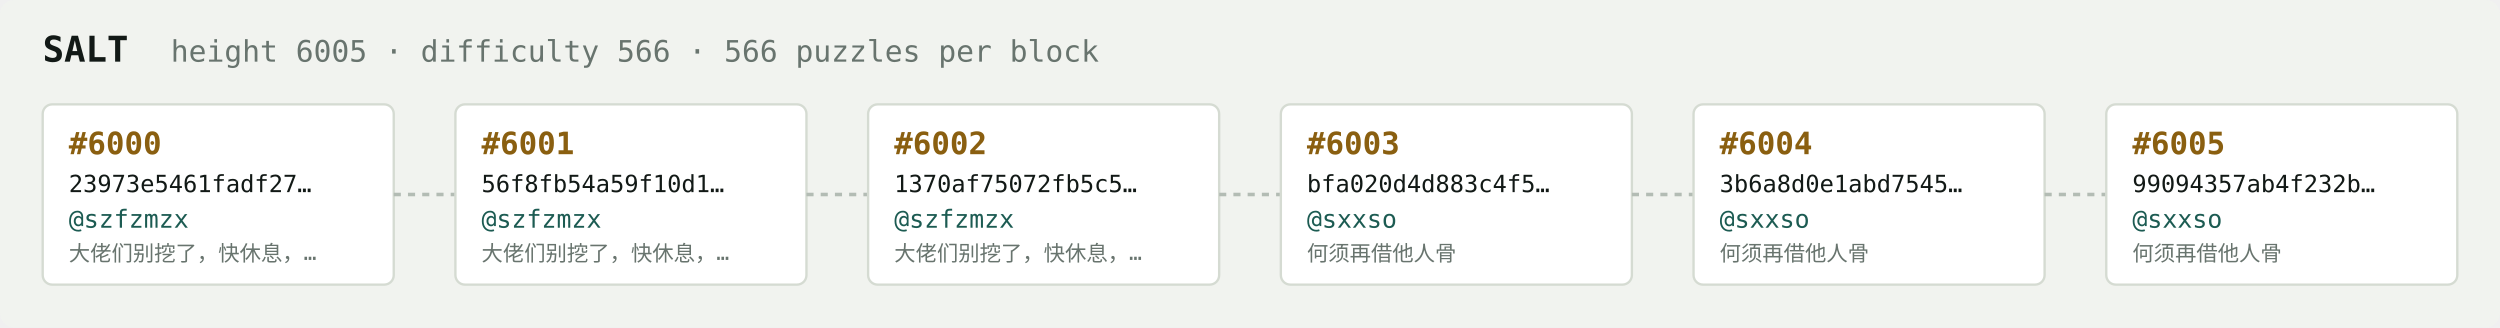
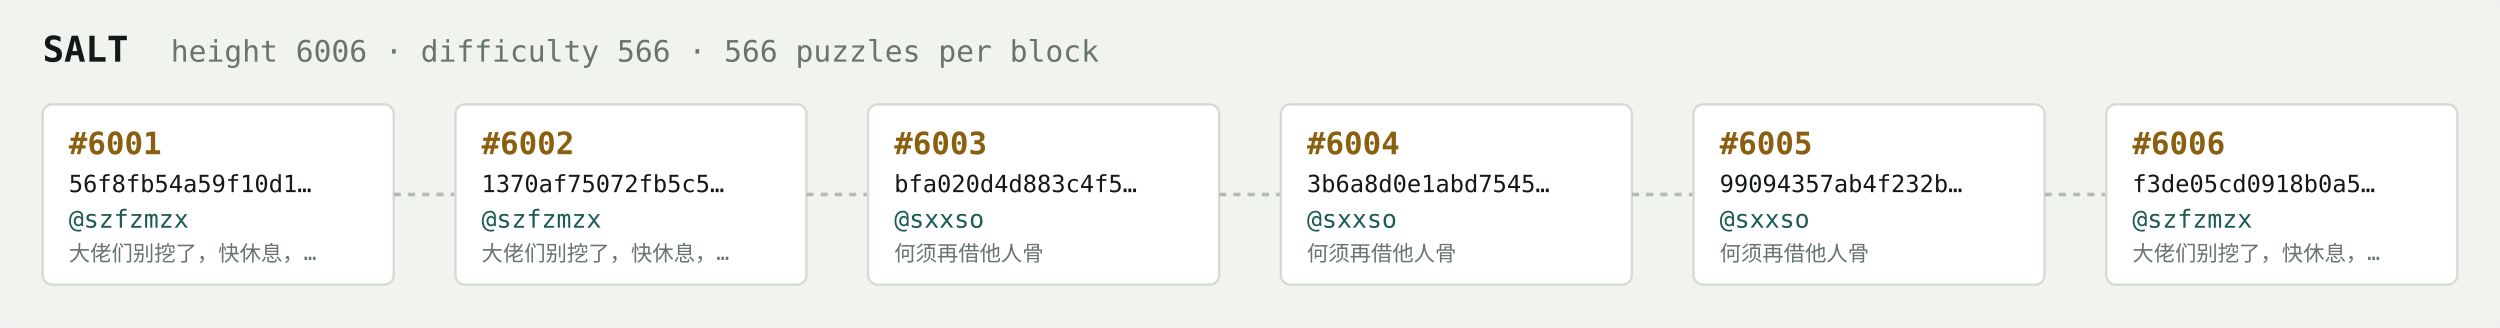
<svg xmlns="http://www.w3.org/2000/svg" width="1054" height="138" viewBox="0 0 1054 138" font-family="ui-monospace,SFMono-Regular,Menlo,monospace">
  <rect fill="#f1f3ef" width="1054" height="138" rx="6" />
  <text x="18" y="26" fill="#121916" font-size="15" font-weight="700">SALT</text>
-   <text x="72" y="26" fill="#68746e" font-size="12.5">height 6005 · difficulty 566 · 566 puzzles per block</text>
+   <text x="72" y="26" fill="#68746e" font-size="12.5">height 6006 · difficulty 566 · 566 puzzles per block</text>
  <rect x="18" y="44" width="148" height="76" rx="4" fill="#ffffff" stroke="#d5dbd2" stroke-width="1" />
-   <text x="29" y="65" fill="#8a5f10" font-size="13" font-weight="700">#6000</text>
-   <text x="29" y="81" fill="#121916" font-size="10">23973e5461fadf27…</text>
+   <text x="29" y="65" fill="#8a5f10" font-size="13" font-weight="700">#6001</text>
+   <text x="29" y="81" fill="#121916" font-size="10">56f8fb54a59f10d1…</text>
  <text x="29" y="96" fill="#1c5b52" font-size="10.5">@szfzmzx</text>
  <text x="29" y="110" fill="#68746e" font-size="9">大佬们别挖了，快休息，…</text>
  <line x1="166" y1="82.0" x2="192" y2="82.0" stroke="#b3bcb4" stroke-width="1.5" stroke-dasharray="3 3" />
  <rect x="192" y="44" width="148" height="76" rx="4" fill="#ffffff" stroke="#d5dbd2" stroke-width="1" />
-   <text x="203" y="65" fill="#8a5f10" font-size="13" font-weight="700">#6001</text>
-   <text x="203" y="81" fill="#121916" font-size="10">56f8fb54a59f10d1…</text>
+   <text x="203" y="65" fill="#8a5f10" font-size="13" font-weight="700">#6002</text>
+   <text x="203" y="81" fill="#121916" font-size="10">1370af75072fb5c5…</text>
  <text x="203" y="96" fill="#1c5b52" font-size="10.5">@szfzmzx</text>
  <text x="203" y="110" fill="#68746e" font-size="9">大佬们别挖了，快休息，…</text>
  <line x1="340" y1="82.0" x2="366" y2="82.0" stroke="#b3bcb4" stroke-width="1.5" stroke-dasharray="3 3" />
  <rect x="366" y="44" width="148" height="76" rx="4" fill="#ffffff" stroke="#d5dbd2" stroke-width="1" />
-   <text x="377" y="65" fill="#8a5f10" font-size="13" font-weight="700">#6002</text>
-   <text x="377" y="81" fill="#121916" font-size="10">1370af75072fb5c5…</text>
-   <text x="377" y="96" fill="#1c5b52" font-size="10.5">@szfzmzx</text>
-   <text x="377" y="110" fill="#68746e" font-size="9">大佬们别挖了，快休息，…</text>
+   <text x="377" y="65" fill="#8a5f10" font-size="13" font-weight="700">#6003</text>
+   <text x="377" y="81" fill="#121916" font-size="10">bfa020d4d883c4f5…</text>
+   <text x="377" y="96" fill="#1c5b52" font-size="10.5">@sxxso</text>
+   <text x="377" y="110" fill="#68746e" font-size="9">何须再借他人骨</text>
  <line x1="514" y1="82.0" x2="540" y2="82.0" stroke="#b3bcb4" stroke-width="1.5" stroke-dasharray="3 3" />
  <rect x="540" y="44" width="148" height="76" rx="4" fill="#ffffff" stroke="#d5dbd2" stroke-width="1" />
-   <text x="551" y="65" fill="#8a5f10" font-size="13" font-weight="700">#6003</text>
-   <text x="551" y="81" fill="#121916" font-size="10">bfa020d4d883c4f5…</text>
+   <text x="551" y="65" fill="#8a5f10" font-size="13" font-weight="700">#6004</text>
+   <text x="551" y="81" fill="#121916" font-size="10">3b6a8d0e1abd7545…</text>
  <text x="551" y="96" fill="#1c5b52" font-size="10.5">@sxxso</text>
  <text x="551" y="110" fill="#68746e" font-size="9">何须再借他人骨</text>
  <line x1="688" y1="82.0" x2="714" y2="82.0" stroke="#b3bcb4" stroke-width="1.5" stroke-dasharray="3 3" />
  <rect x="714" y="44" width="148" height="76" rx="4" fill="#ffffff" stroke="#d5dbd2" stroke-width="1" />
-   <text x="725" y="65" fill="#8a5f10" font-size="13" font-weight="700">#6004</text>
-   <text x="725" y="81" fill="#121916" font-size="10">3b6a8d0e1abd7545…</text>
+   <text x="725" y="65" fill="#8a5f10" font-size="13" font-weight="700">#6005</text>
+   <text x="725" y="81" fill="#121916" font-size="10">99094357ab4f232b…</text>
  <text x="725" y="96" fill="#1c5b52" font-size="10.5">@sxxso</text>
  <text x="725" y="110" fill="#68746e" font-size="9">何须再借他人骨</text>
  <line x1="862" y1="82.0" x2="888" y2="82.0" stroke="#b3bcb4" stroke-width="1.5" stroke-dasharray="3 3" />
  <rect x="888" y="44" width="148" height="76" rx="4" fill="#ffffff" stroke="#d5dbd2" stroke-width="1" />
-   <text x="899" y="65" fill="#8a5f10" font-size="13" font-weight="700">#6005</text>
-   <text x="899" y="81" fill="#121916" font-size="10">99094357ab4f232b…</text>
-   <text x="899" y="96" fill="#1c5b52" font-size="10.5">@sxxso</text>
-   <text x="899" y="110" fill="#68746e" font-size="9">何须再借他人骨</text>
+   <text x="899" y="65" fill="#8a5f10" font-size="13" font-weight="700">#6006</text>
+   <text x="899" y="81" fill="#121916" font-size="10">f3de05cd0918b0a5…</text>
+   <text x="899" y="96" fill="#1c5b52" font-size="10.5">@szfzmzx</text>
+   <text x="899" y="110" fill="#68746e" font-size="9">大佬们别挖了，快休息，…</text>
</svg>
